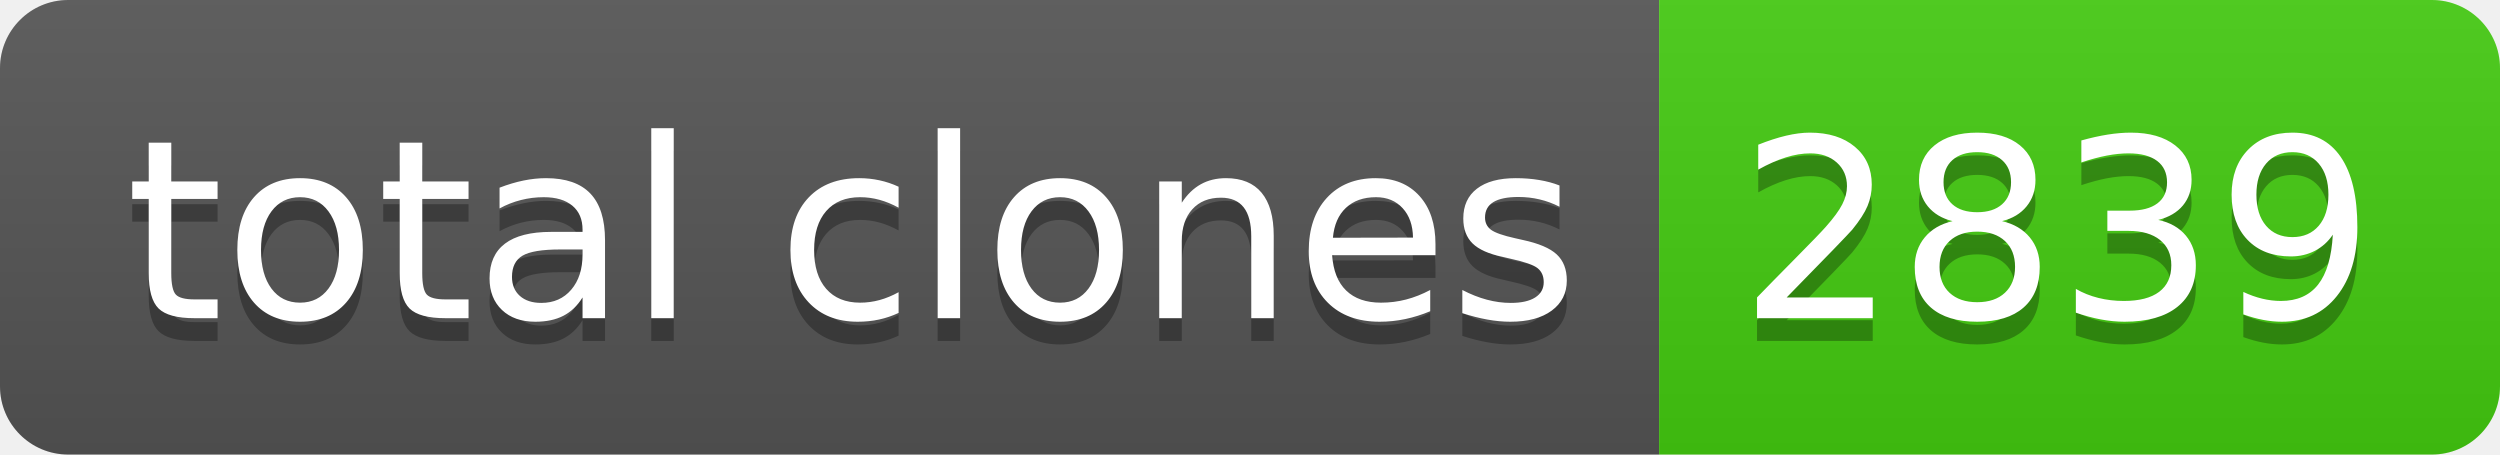
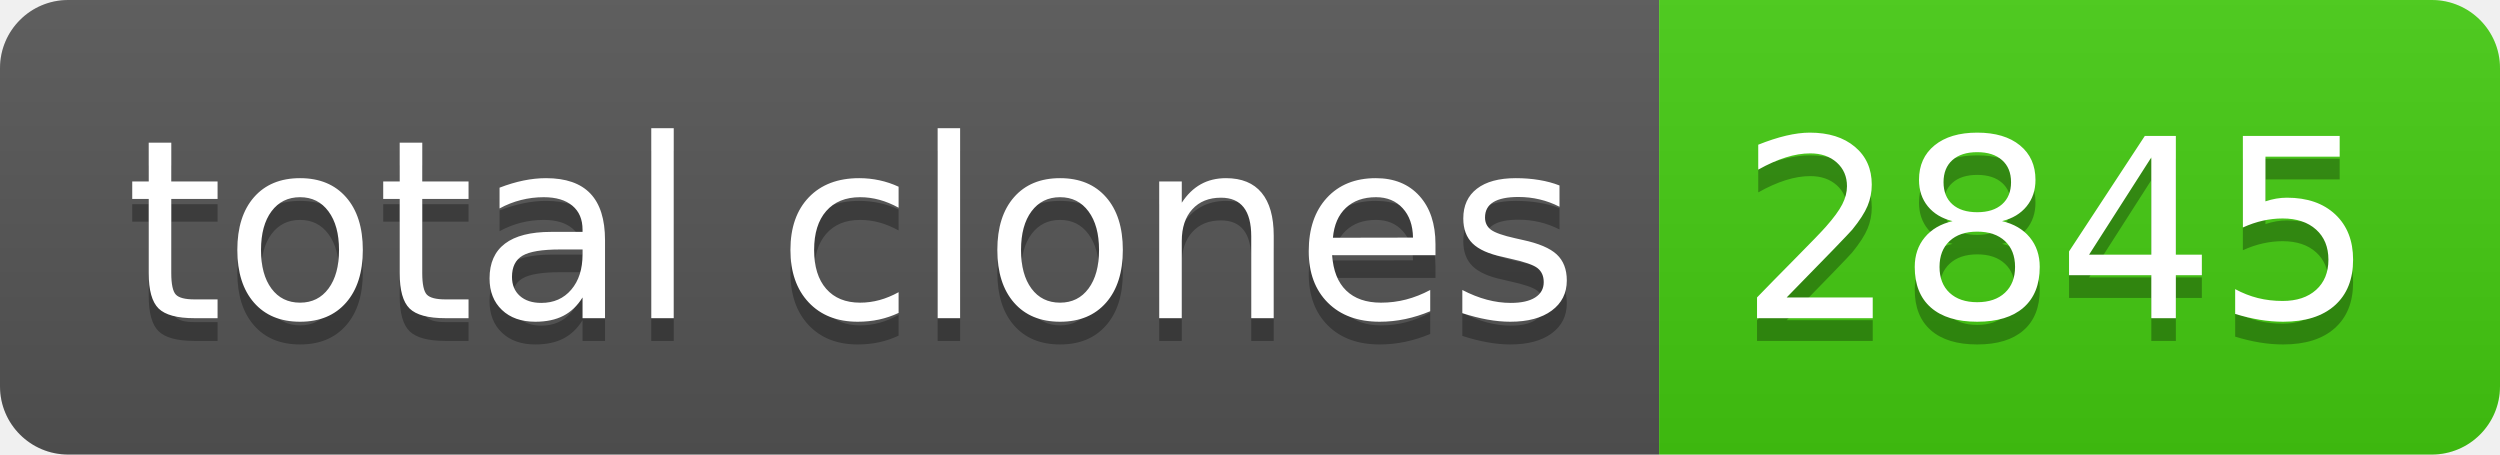
- <svg xmlns="http://www.w3.org/2000/svg" width="110" height="20" role="img" aria-label="total clones: 2839">
+ <svg xmlns="http://www.w3.org/2000/svg" width="110" height="20" role="img" aria-label="total clones: 2845">
  <linearGradient id="s" x2="0" y2="100%">
    <stop offset="0" stop-color="#bbb" stop-opacity=".1" />
    <stop offset="1" stop-opacity=".1" />
  </linearGradient>
  <clipPath id="r">
    <rect width="110" height="20" rx="3" fill="#fff" />
  </clipPath>
  <g clip-path="url(#r)">
    <rect width="73" height="20" fill="#555" />
    <rect x="73" width="37" height="20" fill="#4c1" />
    <rect width="110" height="20" fill="url(#s)" />
  </g>
  <g fill="#fff" text-anchor="middle" font-family="Verdana,Geneva,DejaVu Sans,sans-serif" text-rendering="geometricPrecision" font-size="110">
    <text aria-hidden="true" x="375" y="150" fill="#010101" fill-opacity=".3" transform="scale(.1)" textLength="630">total clones</text>
    <text x="375" y="140" transform="scale(.1)" fill="#fff" textLength="630">total clones</text>
-     <text aria-hidden="true" x="905" y="150" fill="#010101" fill-opacity=".3" transform="scale(.1)" textLength="270">2839</text>
-     <text x="905" y="140" transform="scale(.1)" fill="#fff" textLength="270">2839</text>
+     <text aria-hidden="true" x="905" y="150" fill="#010101" fill-opacity=".3" transform="scale(.1)" textLength="270">2845</text>
+     <text x="905" y="140" transform="scale(.1)" fill="#fff" textLength="270">2845</text>
  </g>
</svg>
